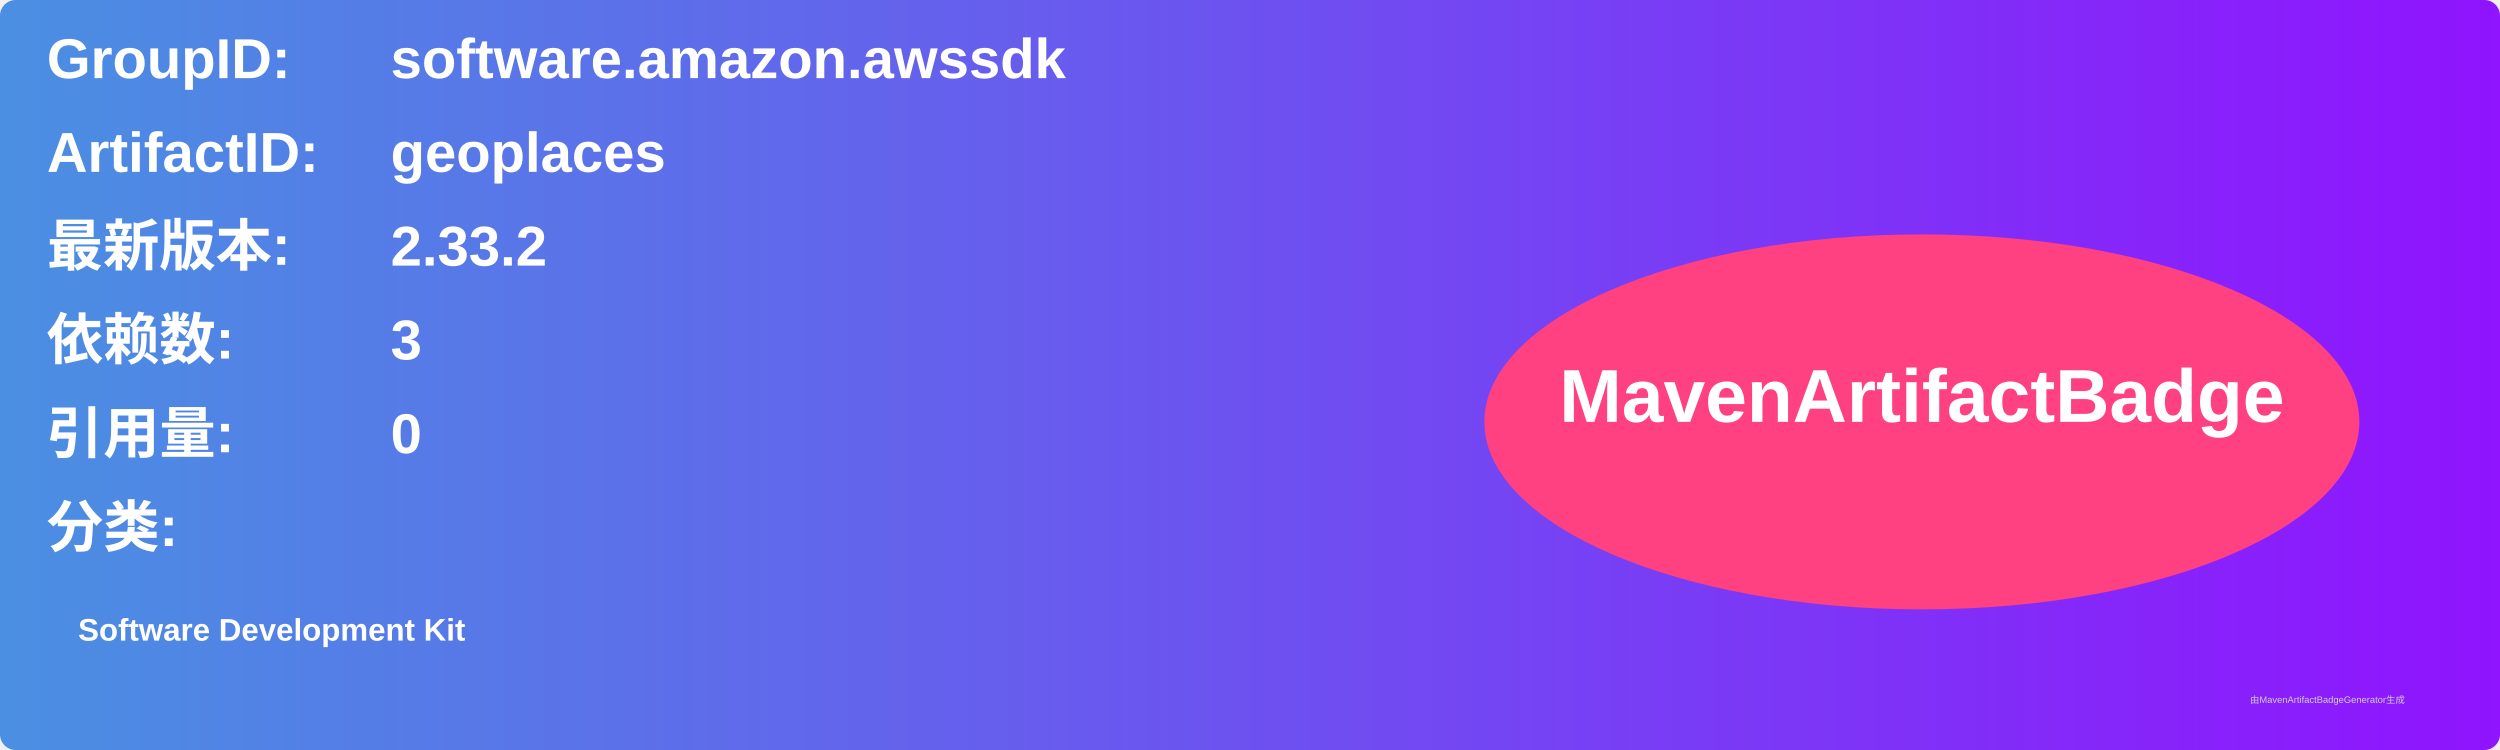
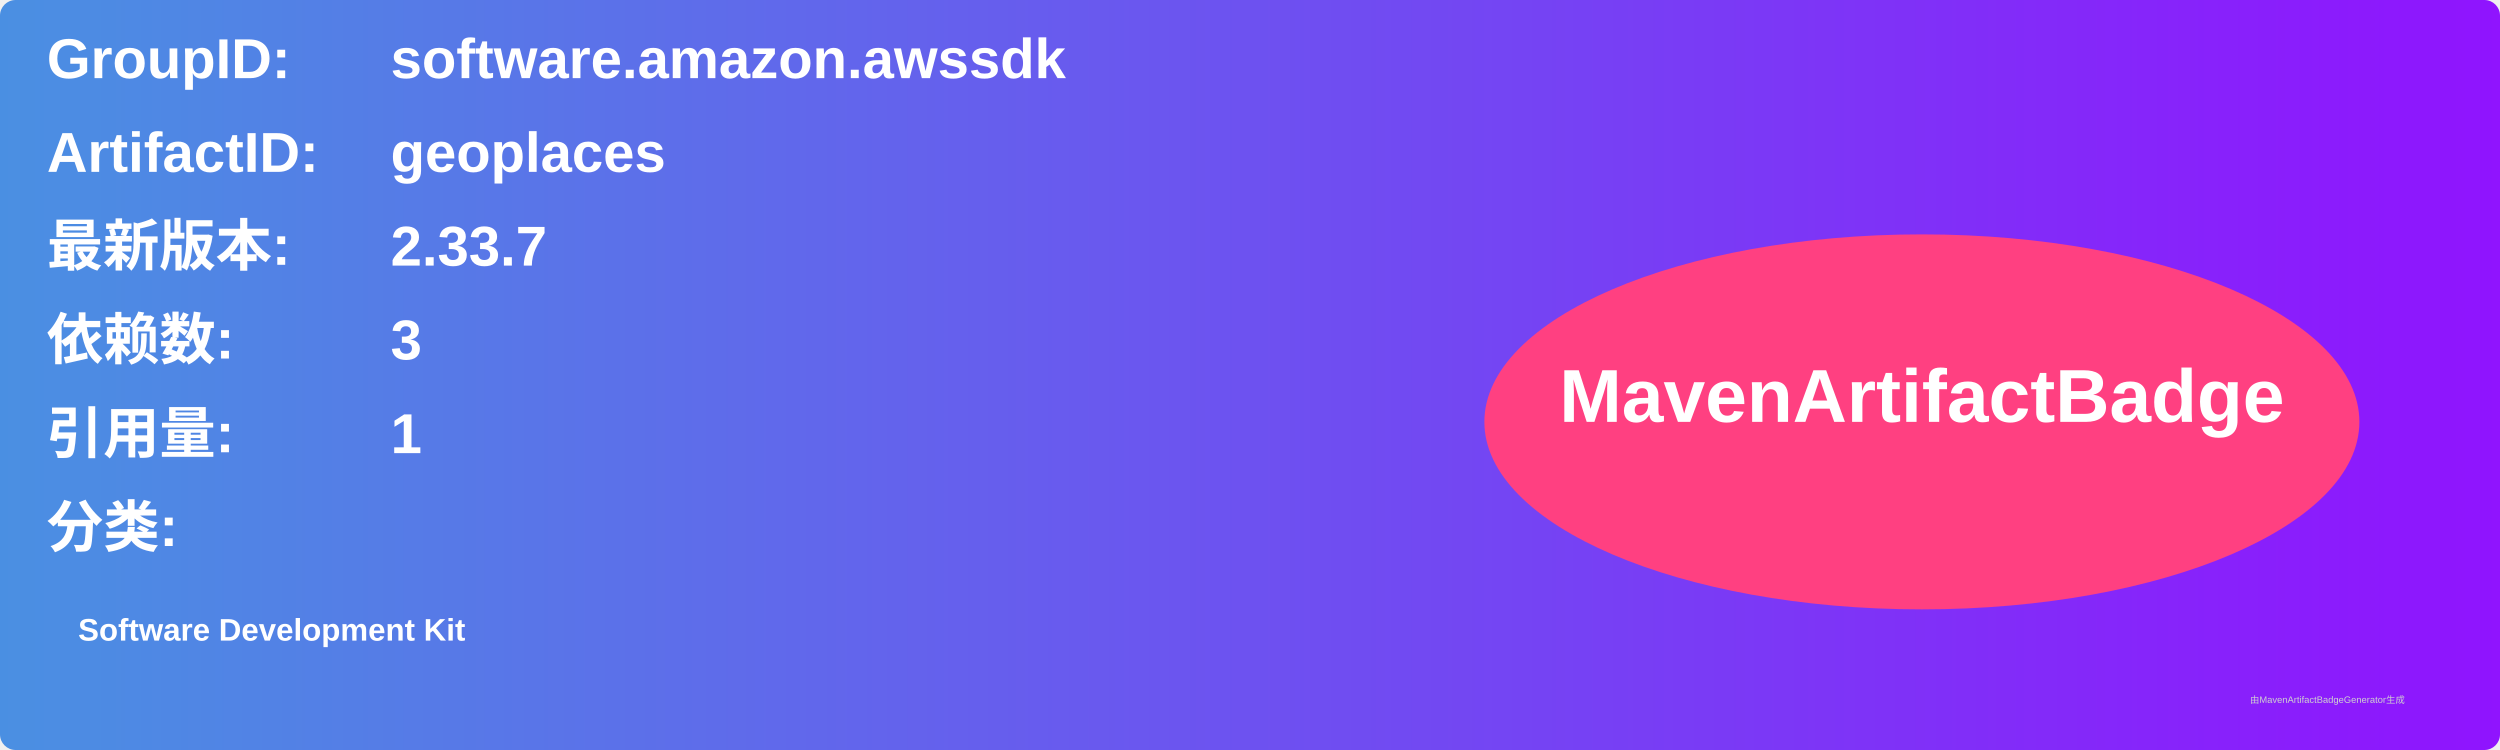
<svg xmlns="http://www.w3.org/2000/svg" width="800" height="240" viewBox="0 0 800 240">
  <linearGradient id="grad" x1="0%" y1="0%" x2="100%" y2="0%">
    <stop offset="0%" stop-color="#4a90e2" />
    <stop offset="100%" stop-color="#9013fe" />
  </linearGradient>
  <rect width="100%" height="100%" rx="5" ry="5" fill="url(#grad)" />
  <g transform="translate(15, 15)">
    <text x="0" y="10" font-family="Arial" font-size="18" fill="white" font-weight="bold" width="260">GroupID:</text>
    <text x="110" y="10" font-family="Arial" font-size="18" fill="white" font-weight="bold" width="460">software.amazon.awssdk</text>
    <text x="0" y="40" font-family="Arial" font-size="18" fill="white" font-weight="bold" width="260">ArtifactID:</text>
    <text x="110" y="40" font-family="Arial" font-size="18" fill="white" font-weight="bold" width="460">geoplaces</text>
    <text x="0" y="70" font-family="Arial" font-size="18" fill="white" font-weight="bold">最新版本:</text>
    <text x="110" y="70" font-family="Arial" font-size="18" fill="white" font-weight="bold">
-       <tspan font-weight="bold">2.33.2</tspan>
+       <tspan font-weight="bold">2.33.7</tspan>
    </text>
    <text x="0" y="100" font-family="Arial" font-size="18" fill="white" font-weight="bold">依赖数: </text>
    <text x="110" y="100" font-family="Arial" font-size="18" fill="white">
      <tspan font-weight="bold">3</tspan>
    </text>
    <text x="0" y="130" font-family="Arial" font-size="18" fill="white" font-weight="bold">引用量: </text>
    <text x="110" y="130" font-family="Arial" font-size="18" fill="white">
-       <tspan font-weight="bold">0</tspan>
+       <tspan font-weight="bold">1</tspan>
    </text>
    <text x="0" y="160" font-family="Arial" font-size="18" fill="white" font-weight="bold">分类:</text>
    <text x="10" y="190" font-family="Arial" font-size="10" fill="white">
      <tspan font-weight="bold">Software Development Kit</tspan>
    </text>
    <ellipse cx="600" cy="120" rx="140" ry="60" fill="#ff4081" />
    <text x="600" y="120" text-anchor="middle" font-family="Arial" font-size="24" fill="white" font-weight="bold">MavenArtifactBadge</text>
  </g>
  <text x="720" y="225" font-family="Arial" font-size="3" fill="#d0d0d0">由MavenArtifactBadgeGenerator生成</text>
</svg>
